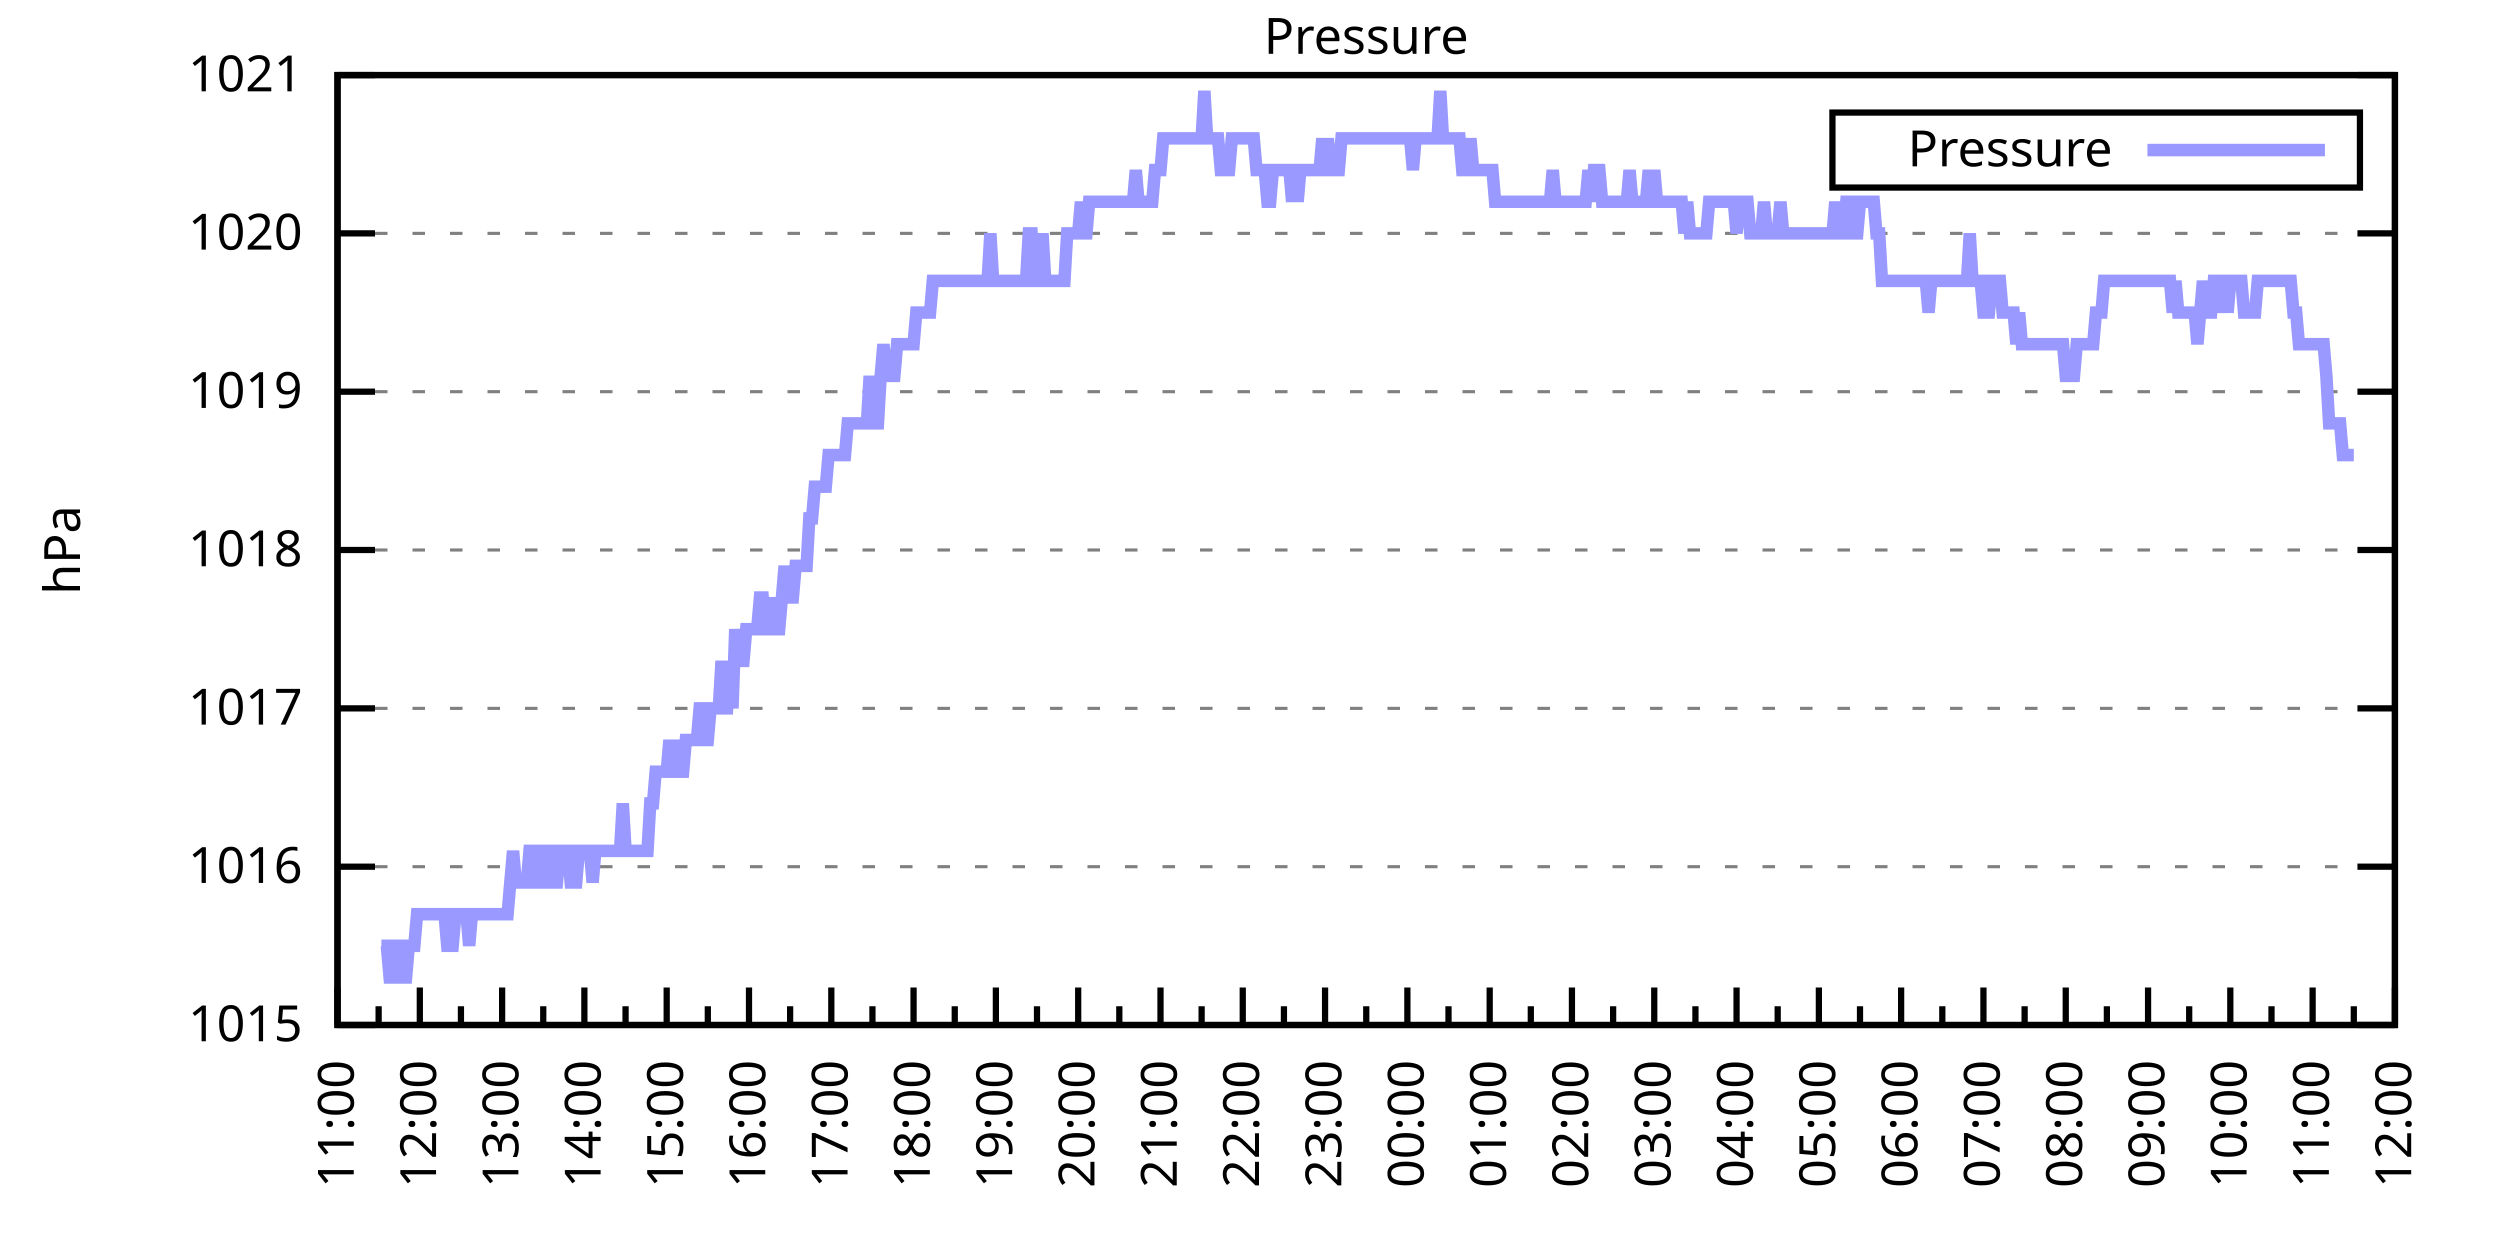
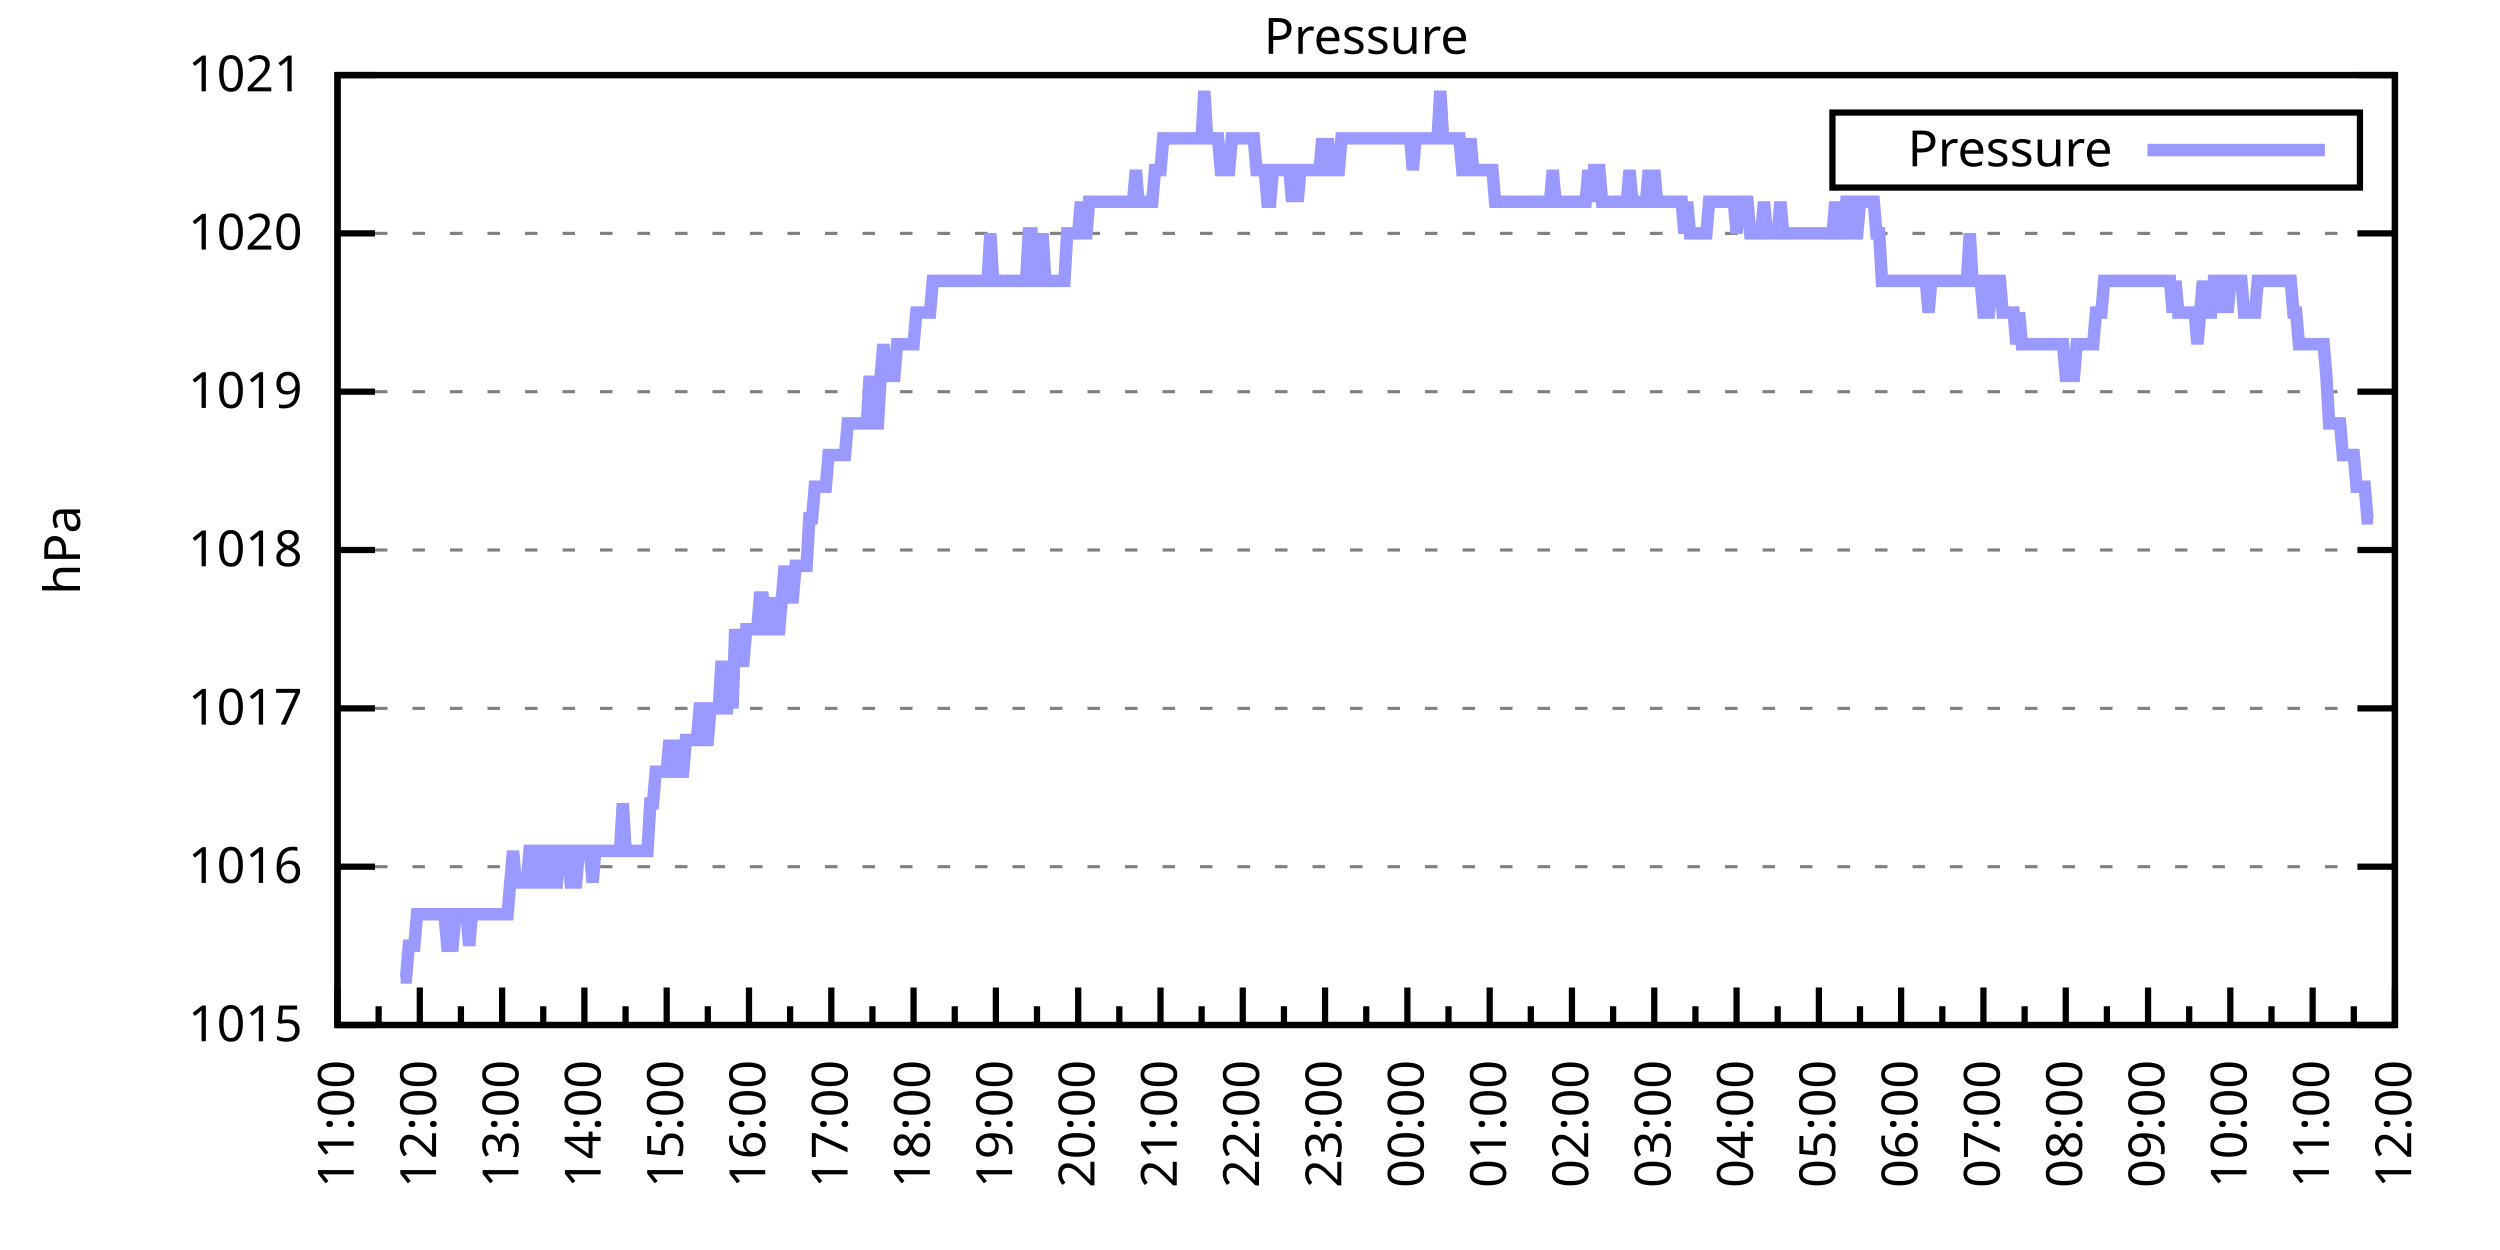
<svg xmlns="http://www.w3.org/2000/svg" xmlns:xlink="http://www.w3.org/1999/xlink" width="400" height="200" viewBox="0 0 400 200">
  <g id="gnuplot_canvas">
    <rect x="0" y="0" width="400" height="200" fill="none" />
    <defs>
      <circle id="gpDot" r="0.5" stroke-width="0.5" stroke="currentColor" />
      <path id="gpPt0" stroke-width="0.333" stroke="currentColor" d="M-1,0 h2 M0,-1 v2" />
      <path id="gpPt1" stroke-width="0.333" stroke="currentColor" d="M-1,-1 L1,1 M1,-1 L-1,1" />
      <path id="gpPt2" stroke-width="0.333" stroke="currentColor" d="M-1,0 L1,0 M0,-1 L0,1 M-1,-1 L1,1 M-1,1 L1,-1" />
      <rect id="gpPt3" stroke-width="0.333" stroke="currentColor" x="-1" y="-1" width="2" height="2" />
      <rect id="gpPt4" stroke-width="0.333" stroke="currentColor" fill="currentColor" x="-1" y="-1" width="2" height="2" />
      <circle id="gpPt5" stroke-width="0.333" stroke="currentColor" cx="0" cy="0" r="1" />
      <use xlink:href="#gpPt5" id="gpPt6" fill="currentColor" stroke="none" />
      <path id="gpPt7" stroke-width="0.333" stroke="currentColor" d="M0,-1.33 L-1.33,0.67 L1.33,0.67 z" />
      <use xlink:href="#gpPt7" id="gpPt8" fill="currentColor" stroke="none" />
      <use xlink:href="#gpPt7" id="gpPt9" stroke="currentColor" transform="rotate(180)" />
      <use xlink:href="#gpPt9" id="gpPt10" fill="currentColor" stroke="none" />
      <use xlink:href="#gpPt3" id="gpPt11" stroke="currentColor" transform="rotate(45)" />
      <use xlink:href="#gpPt11" id="gpPt12" fill="currentColor" stroke="none" />
      <path id="gpPt13" stroke-width="0.333" stroke="currentColor" d="M0,1.330 L1.265,0.411 L0.782,-1.067 L-0.782,-1.076 L-1.265,0.411 z" />
      <use xlink:href="#gpPt13" id="gpPt14" fill="currentColor" stroke="none" />
      <filter id="textbox" filterUnits="objectBoundingBox" x="0" y="0" height="1" width="1">
        <feFlood flood-color="white" flood-opacity="1" result="bgnd" />
        <feComposite in="SourceGraphic" in2="bgnd" operator="atop" />
      </filter>
      <filter id="greybox" filterUnits="objectBoundingBox" x="0" y="0" height="1" width="1">
        <feFlood flood-color="lightgrey" flood-opacity="1" result="grey" />
        <feComposite in="SourceGraphic" in2="grey" operator="atop" />
      </filter>
    </defs>
    <g fill="none" color="white" stroke="currentColor" stroke-width="1.00" stroke-linecap="butt" stroke-linejoin="miter">
</g>
    <g fill="none" color="black" stroke="currentColor" stroke-width="1.00" stroke-linecap="butt" stroke-linejoin="miter">
      <g stroke="none" shape-rendering="crispEdges">
        <polygon fill="rgb(255, 255, 255)" points="54.00,164.00 383.18,164.00 383.18,12.02 54.00,12.02 " />
      </g>
    </g>
    <g fill="none" color="black" stroke="currentColor" stroke-width="1.00" stroke-linecap="butt" stroke-linejoin="miter">
</g>
    <g fill="none" color="black" stroke="black" stroke-width="0.50" stroke-linecap="butt" stroke-linejoin="miter">
</g>
    <g fill="none" color="gray" stroke="currentColor" stroke-width="0.50" stroke-linecap="butt" stroke-linejoin="miter">
      <path stroke="gray" stroke-dasharray="2,4" class="gridline" d="M54.00,164.00 L383.19,164.00  " />
    </g>
    <g fill="none" color="gray" stroke="gray" stroke-width="1.00" stroke-linecap="butt" stroke-linejoin="miter">
</g>
    <g fill="none" color="black" stroke="currentColor" stroke-width="1.00" stroke-linecap="butt" stroke-linejoin="miter">
      <path stroke="black" d="M54.00,164.00 L60.00,164.00 M383.19,164.00 L377.19,164.00  " />
      <g transform="translate(48.40,166.60)" stroke="none" fill="black" font-family="Sans" font-size="8.00" text-anchor="end">
        <text>
          <tspan font-family="Sans"> 1015</tspan>
        </text>
      </g>
    </g>
    <g fill="none" color="black" stroke="currentColor" stroke-width="1.00" stroke-linecap="butt" stroke-linejoin="miter">
</g>
    <g fill="none" color="black" stroke="black" stroke-width="0.50" stroke-linecap="butt" stroke-linejoin="miter">
</g>
    <g fill="none" color="gray" stroke="currentColor" stroke-width="0.50" stroke-linecap="butt" stroke-linejoin="miter">
      <path stroke="gray" stroke-dasharray="2,4" class="gridline" d="M54.00,138.67 L383.19,138.67  " />
    </g>
    <g fill="none" color="gray" stroke="gray" stroke-width="1.00" stroke-linecap="butt" stroke-linejoin="miter">
</g>
    <g fill="none" color="black" stroke="currentColor" stroke-width="1.00" stroke-linecap="butt" stroke-linejoin="miter">
      <path stroke="black" d="M54.00,138.67 L60.00,138.67 M383.19,138.67 L377.19,138.67  " />
      <g transform="translate(48.40,141.27)" stroke="none" fill="black" font-family="Sans" font-size="8.00" text-anchor="end">
        <text>
          <tspan font-family="Sans"> 1016</tspan>
        </text>
      </g>
    </g>
    <g fill="none" color="black" stroke="currentColor" stroke-width="1.00" stroke-linecap="butt" stroke-linejoin="miter">
</g>
    <g fill="none" color="black" stroke="black" stroke-width="0.50" stroke-linecap="butt" stroke-linejoin="miter">
</g>
    <g fill="none" color="gray" stroke="currentColor" stroke-width="0.50" stroke-linecap="butt" stroke-linejoin="miter">
      <path stroke="gray" stroke-dasharray="2,4" class="gridline" d="M54.00,113.34 L383.19,113.34  " />
    </g>
    <g fill="none" color="gray" stroke="gray" stroke-width="1.00" stroke-linecap="butt" stroke-linejoin="miter">
</g>
    <g fill="none" color="black" stroke="currentColor" stroke-width="1.00" stroke-linecap="butt" stroke-linejoin="miter">
      <path stroke="black" d="M54.00,113.34 L60.00,113.34 M383.19,113.34 L377.19,113.34  " />
      <g transform="translate(48.40,115.94)" stroke="none" fill="black" font-family="Sans" font-size="8.00" text-anchor="end">
        <text>
          <tspan font-family="Sans"> 1017</tspan>
        </text>
      </g>
    </g>
    <g fill="none" color="black" stroke="currentColor" stroke-width="1.00" stroke-linecap="butt" stroke-linejoin="miter">
</g>
    <g fill="none" color="black" stroke="black" stroke-width="0.50" stroke-linecap="butt" stroke-linejoin="miter">
</g>
    <g fill="none" color="gray" stroke="currentColor" stroke-width="0.50" stroke-linecap="butt" stroke-linejoin="miter">
      <path stroke="gray" stroke-dasharray="2,4" class="gridline" d="M54.00,88.00 L383.19,88.00  " />
    </g>
    <g fill="none" color="gray" stroke="gray" stroke-width="1.00" stroke-linecap="butt" stroke-linejoin="miter">
</g>
    <g fill="none" color="black" stroke="currentColor" stroke-width="1.00" stroke-linecap="butt" stroke-linejoin="miter">
      <path stroke="black" d="M54.00,88.00 L60.00,88.00 M383.19,88.00 L377.19,88.00  " />
      <g transform="translate(48.40,90.60)" stroke="none" fill="black" font-family="Sans" font-size="8.00" text-anchor="end">
        <text>
          <tspan font-family="Sans"> 1018</tspan>
        </text>
      </g>
    </g>
    <g fill="none" color="black" stroke="currentColor" stroke-width="1.00" stroke-linecap="butt" stroke-linejoin="miter">
</g>
    <g fill="none" color="black" stroke="black" stroke-width="0.50" stroke-linecap="butt" stroke-linejoin="miter">
</g>
    <g fill="none" color="gray" stroke="currentColor" stroke-width="0.50" stroke-linecap="butt" stroke-linejoin="miter">
      <path stroke="gray" stroke-dasharray="2,4" class="gridline" d="M54.00,62.67 L383.19,62.67  " />
    </g>
    <g fill="none" color="gray" stroke="gray" stroke-width="1.00" stroke-linecap="butt" stroke-linejoin="miter">
</g>
    <g fill="none" color="black" stroke="currentColor" stroke-width="1.00" stroke-linecap="butt" stroke-linejoin="miter">
      <path stroke="black" d="M54.00,62.67 L60.00,62.67 M383.19,62.67 L377.19,62.67  " />
      <g transform="translate(48.40,65.27)" stroke="none" fill="black" font-family="Sans" font-size="8.00" text-anchor="end">
        <text>
          <tspan font-family="Sans"> 1019</tspan>
        </text>
      </g>
    </g>
    <g fill="none" color="black" stroke="currentColor" stroke-width="1.00" stroke-linecap="butt" stroke-linejoin="miter">
</g>
    <g fill="none" color="black" stroke="black" stroke-width="0.50" stroke-linecap="butt" stroke-linejoin="miter">
</g>
    <g fill="none" color="gray" stroke="currentColor" stroke-width="0.50" stroke-linecap="butt" stroke-linejoin="miter">
      <path stroke="gray" stroke-dasharray="2,4" class="gridline" d="M54.00,37.34 L383.19,37.34  " />
    </g>
    <g fill="none" color="gray" stroke="gray" stroke-width="1.00" stroke-linecap="butt" stroke-linejoin="miter">
</g>
    <g fill="none" color="black" stroke="currentColor" stroke-width="1.00" stroke-linecap="butt" stroke-linejoin="miter">
      <path stroke="black" d="M54.00,37.34 L60.00,37.34 M383.19,37.34 L377.19,37.34  " />
      <g transform="translate(48.40,39.94)" stroke="none" fill="black" font-family="Sans" font-size="8.00" text-anchor="end">
        <text>
          <tspan font-family="Sans"> 1020</tspan>
        </text>
      </g>
    </g>
    <g fill="none" color="black" stroke="currentColor" stroke-width="1.00" stroke-linecap="butt" stroke-linejoin="miter">
</g>
    <g fill="none" color="black" stroke="black" stroke-width="0.50" stroke-linecap="butt" stroke-linejoin="miter">
</g>
    <g fill="none" color="gray" stroke="currentColor" stroke-width="0.50" stroke-linecap="butt" stroke-linejoin="miter">
      <path stroke="gray" stroke-dasharray="2,4" class="gridline" d="M54.00,12.01 L383.19,12.01  " />
    </g>
    <g fill="none" color="gray" stroke="gray" stroke-width="1.00" stroke-linecap="butt" stroke-linejoin="miter">
</g>
    <g fill="none" color="black" stroke="currentColor" stroke-width="1.00" stroke-linecap="butt" stroke-linejoin="miter">
      <path stroke="black" d="M54.00,12.01 L60.00,12.01 M383.19,12.01 L377.19,12.01  " />
      <g transform="translate(48.40,14.61)" stroke="none" fill="black" font-family="Sans" font-size="8.00" text-anchor="end">
        <text>
          <tspan font-family="Sans"> 1021</tspan>
        </text>
      </g>
    </g>
    <g fill="none" color="black" stroke="currentColor" stroke-width="1.00" stroke-linecap="butt" stroke-linejoin="miter">
      <path stroke="black" d="M54.00,164.00 L54.00,158.00  " />
      <g transform="translate(56.60,169.60) rotate(270)" stroke="none" fill="black" font-family="Sans" font-size="8.00" text-anchor="end">
        <text>
          <tspan font-family="Sans">11:00</tspan>
        </text>
      </g>
    </g>
    <g fill="none" color="black" stroke="currentColor" stroke-width="1.00" stroke-linecap="butt" stroke-linejoin="miter">
      <path stroke="black" d="M60.58,164.00 L60.58,161.00 M67.17,164.00 L67.17,158.00  " />
      <g transform="translate(69.77,169.60) rotate(270)" stroke="none" fill="black" font-family="Sans" font-size="8.00" text-anchor="end">
        <text>
          <tspan font-family="Sans">12:00</tspan>
        </text>
      </g>
    </g>
    <g fill="none" color="black" stroke="currentColor" stroke-width="1.00" stroke-linecap="butt" stroke-linejoin="miter">
      <path stroke="black" d="M73.75,164.00 L73.75,161.00 M80.34,164.00 L80.34,158.00  " />
      <g transform="translate(82.94,169.60) rotate(270)" stroke="none" fill="black" font-family="Sans" font-size="8.00" text-anchor="end">
        <text>
          <tspan font-family="Sans">13:00</tspan>
        </text>
      </g>
    </g>
    <g fill="none" color="black" stroke="currentColor" stroke-width="1.00" stroke-linecap="butt" stroke-linejoin="miter">
      <path stroke="black" d="M86.92,164.00 L86.92,161.00 M93.50,164.00 L93.50,158.00  " />
      <g transform="translate(96.10,169.60) rotate(270)" stroke="none" fill="black" font-family="Sans" font-size="8.00" text-anchor="end">
        <text>
          <tspan font-family="Sans">14:00</tspan>
        </text>
      </g>
    </g>
    <g fill="none" color="black" stroke="currentColor" stroke-width="1.00" stroke-linecap="butt" stroke-linejoin="miter">
      <path stroke="black" d="M100.09,164.00 L100.09,161.00 M106.67,164.00 L106.67,158.00  " />
      <g transform="translate(109.27,169.60) rotate(270)" stroke="none" fill="black" font-family="Sans" font-size="8.00" text-anchor="end">
        <text>
          <tspan font-family="Sans">15:00</tspan>
        </text>
      </g>
    </g>
    <g fill="none" color="black" stroke="currentColor" stroke-width="1.00" stroke-linecap="butt" stroke-linejoin="miter">
      <path stroke="black" d="M113.25,164.00 L113.25,161.00 M119.84,164.00 L119.84,158.00  " />
      <g transform="translate(122.44,169.60) rotate(270)" stroke="none" fill="black" font-family="Sans" font-size="8.00" text-anchor="end">
        <text>
          <tspan font-family="Sans">16:00</tspan>
        </text>
      </g>
    </g>
    <g fill="none" color="black" stroke="currentColor" stroke-width="1.00" stroke-linecap="butt" stroke-linejoin="miter">
      <path stroke="black" d="M126.42,164.00 L126.42,161.00 M133.01,164.00 L133.01,158.00  " />
      <g transform="translate(135.61,169.60) rotate(270)" stroke="none" fill="black" font-family="Sans" font-size="8.00" text-anchor="end">
        <text>
          <tspan font-family="Sans">17:00</tspan>
        </text>
      </g>
    </g>
    <g fill="none" color="black" stroke="currentColor" stroke-width="1.00" stroke-linecap="butt" stroke-linejoin="miter">
      <path stroke="black" d="M139.59,164.00 L139.59,161.00 M146.17,164.00 L146.17,158.00  " />
      <g transform="translate(148.77,169.60) rotate(270)" stroke="none" fill="black" font-family="Sans" font-size="8.00" text-anchor="end">
        <text>
          <tspan font-family="Sans">18:00</tspan>
        </text>
      </g>
    </g>
    <g fill="none" color="black" stroke="currentColor" stroke-width="1.00" stroke-linecap="butt" stroke-linejoin="miter">
      <path stroke="black" d="M152.76,164.00 L152.76,161.00 M159.34,164.00 L159.34,158.00  " />
      <g transform="translate(161.94,169.60) rotate(270)" stroke="none" fill="black" font-family="Sans" font-size="8.00" text-anchor="end">
        <text>
          <tspan font-family="Sans">19:00</tspan>
        </text>
      </g>
    </g>
    <g fill="none" color="black" stroke="currentColor" stroke-width="1.00" stroke-linecap="butt" stroke-linejoin="miter">
      <path stroke="black" d="M165.92,164.00 L165.92,161.00 M172.51,164.00 L172.51,158.00  " />
      <g transform="translate(175.11,169.60) rotate(270)" stroke="none" fill="black" font-family="Sans" font-size="8.00" text-anchor="end">
        <text>
          <tspan font-family="Sans">20:00</tspan>
        </text>
      </g>
    </g>
    <g fill="none" color="black" stroke="currentColor" stroke-width="1.00" stroke-linecap="butt" stroke-linejoin="miter">
      <path stroke="black" d="M179.09,164.00 L179.09,161.00 M185.68,164.00 L185.68,158.00  " />
      <g transform="translate(188.28,169.60) rotate(270)" stroke="none" fill="black" font-family="Sans" font-size="8.00" text-anchor="end">
        <text>
          <tspan font-family="Sans">21:00</tspan>
        </text>
      </g>
    </g>
    <g fill="none" color="black" stroke="currentColor" stroke-width="1.00" stroke-linecap="butt" stroke-linejoin="miter">
      <path stroke="black" d="M192.26,164.00 L192.26,161.00 M198.84,164.00 L198.84,158.00  " />
      <g transform="translate(201.44,169.60) rotate(270)" stroke="none" fill="black" font-family="Sans" font-size="8.00" text-anchor="end">
        <text>
          <tspan font-family="Sans">22:00</tspan>
        </text>
      </g>
    </g>
    <g fill="none" color="black" stroke="currentColor" stroke-width="1.00" stroke-linecap="butt" stroke-linejoin="miter">
      <path stroke="black" d="M205.43,164.00 L205.43,161.00 M212.01,164.00 L212.01,158.00  " />
      <g transform="translate(214.61,169.60) rotate(270)" stroke="none" fill="black" font-family="Sans" font-size="8.00" text-anchor="end">
        <text>
          <tspan font-family="Sans">23:00</tspan>
        </text>
      </g>
    </g>
    <g fill="none" color="black" stroke="currentColor" stroke-width="1.00" stroke-linecap="butt" stroke-linejoin="miter">
      <path stroke="black" d="M218.60,164.00 L218.60,161.00 M225.18,164.00 L225.18,158.00  " />
      <g transform="translate(227.78,169.60) rotate(270)" stroke="none" fill="black" font-family="Sans" font-size="8.00" text-anchor="end">
        <text>
          <tspan font-family="Sans">00:00</tspan>
        </text>
      </g>
    </g>
    <g fill="none" color="black" stroke="currentColor" stroke-width="1.00" stroke-linecap="butt" stroke-linejoin="miter">
      <path stroke="black" d="M231.76,164.00 L231.76,161.00 M238.35,164.00 L238.35,158.00  " />
      <g transform="translate(240.95,169.60) rotate(270)" stroke="none" fill="black" font-family="Sans" font-size="8.00" text-anchor="end">
        <text>
          <tspan font-family="Sans">01:00</tspan>
        </text>
      </g>
    </g>
    <g fill="none" color="black" stroke="currentColor" stroke-width="1.00" stroke-linecap="butt" stroke-linejoin="miter">
      <path stroke="black" d="M244.93,164.00 L244.93,161.00 M251.51,164.00 L251.51,158.00  " />
      <g transform="translate(254.11,169.60) rotate(270)" stroke="none" fill="black" font-family="Sans" font-size="8.00" text-anchor="end">
        <text>
          <tspan font-family="Sans">02:00</tspan>
        </text>
      </g>
    </g>
    <g fill="none" color="black" stroke="currentColor" stroke-width="1.00" stroke-linecap="butt" stroke-linejoin="miter">
      <path stroke="black" d="M258.10,164.00 L258.10,161.00 M264.68,164.00 L264.68,158.00  " />
      <g transform="translate(267.28,169.60) rotate(270)" stroke="none" fill="black" font-family="Sans" font-size="8.00" text-anchor="end">
        <text>
          <tspan font-family="Sans">03:00</tspan>
        </text>
      </g>
    </g>
    <g fill="none" color="black" stroke="currentColor" stroke-width="1.00" stroke-linecap="butt" stroke-linejoin="miter">
      <path stroke="black" d="M271.27,164.00 L271.27,161.00 M277.85,164.00 L277.85,158.00  " />
      <g transform="translate(280.45,169.60) rotate(270)" stroke="none" fill="black" font-family="Sans" font-size="8.00" text-anchor="end">
        <text>
          <tspan font-family="Sans">04:00</tspan>
        </text>
      </g>
    </g>
    <g fill="none" color="black" stroke="currentColor" stroke-width="1.00" stroke-linecap="butt" stroke-linejoin="miter">
      <path stroke="black" d="M284.43,164.00 L284.43,161.00 M291.02,164.00 L291.02,158.00  " />
      <g transform="translate(293.62,169.60) rotate(270)" stroke="none" fill="black" font-family="Sans" font-size="8.00" text-anchor="end">
        <text>
          <tspan font-family="Sans">05:00</tspan>
        </text>
      </g>
    </g>
    <g fill="none" color="black" stroke="currentColor" stroke-width="1.00" stroke-linecap="butt" stroke-linejoin="miter">
      <path stroke="black" d="M297.60,164.00 L297.60,161.00 M304.18,164.00 L304.18,158.00  " />
      <g transform="translate(306.78,169.60) rotate(270)" stroke="none" fill="black" font-family="Sans" font-size="8.00" text-anchor="end">
        <text>
          <tspan font-family="Sans">06:00</tspan>
        </text>
      </g>
    </g>
    <g fill="none" color="black" stroke="currentColor" stroke-width="1.00" stroke-linecap="butt" stroke-linejoin="miter">
      <path stroke="black" d="M310.77,164.00 L310.77,161.00 M317.35,164.00 L317.35,158.00  " />
      <g transform="translate(319.95,169.60) rotate(270)" stroke="none" fill="black" font-family="Sans" font-size="8.00" text-anchor="end">
        <text>
          <tspan font-family="Sans">07:00</tspan>
        </text>
      </g>
    </g>
    <g fill="none" color="black" stroke="currentColor" stroke-width="1.00" stroke-linecap="butt" stroke-linejoin="miter">
      <path stroke="black" d="M323.94,164.00 L323.94,161.00 M330.52,164.00 L330.52,158.00  " />
      <g transform="translate(333.12,169.60) rotate(270)" stroke="none" fill="black" font-family="Sans" font-size="8.00" text-anchor="end">
        <text>
          <tspan font-family="Sans">08:00</tspan>
        </text>
      </g>
    </g>
    <g fill="none" color="black" stroke="currentColor" stroke-width="1.00" stroke-linecap="butt" stroke-linejoin="miter">
      <path stroke="black" d="M337.10,164.00 L337.10,161.00 M343.69,164.00 L343.69,158.00  " />
      <g transform="translate(346.29,169.60) rotate(270)" stroke="none" fill="black" font-family="Sans" font-size="8.00" text-anchor="end">
        <text>
          <tspan font-family="Sans">09:00</tspan>
        </text>
      </g>
    </g>
    <g fill="none" color="black" stroke="currentColor" stroke-width="1.00" stroke-linecap="butt" stroke-linejoin="miter">
      <path stroke="black" d="M350.27,164.00 L350.27,161.00 M356.85,164.00 L356.85,158.00  " />
      <g transform="translate(359.45,169.60) rotate(270)" stroke="none" fill="black" font-family="Sans" font-size="8.00" text-anchor="end">
        <text>
          <tspan font-family="Sans">10:00</tspan>
        </text>
      </g>
    </g>
    <g fill="none" color="black" stroke="currentColor" stroke-width="1.00" stroke-linecap="butt" stroke-linejoin="miter">
      <path stroke="black" d="M363.44,164.00 L363.44,161.00 M370.02,164.00 L370.02,158.00  " />
      <g transform="translate(372.62,169.60) rotate(270)" stroke="none" fill="black" font-family="Sans" font-size="8.00" text-anchor="end">
        <text>
          <tspan font-family="Sans">11:00</tspan>
        </text>
      </g>
    </g>
    <g fill="none" color="black" stroke="currentColor" stroke-width="1.00" stroke-linecap="butt" stroke-linejoin="miter">
      <path stroke="black" d="M376.61,164.00 L376.61,161.00 M383.19,164.00 L383.19,158.00  " />
      <g transform="translate(385.79,169.60) rotate(270)" stroke="none" fill="black" font-family="Sans" font-size="8.00" text-anchor="end">
        <text>
          <tspan font-family="Sans">12:00</tspan>
        </text>
      </g>
    </g>
    <g fill="none" color="black" stroke="currentColor" stroke-width="1.00" stroke-linecap="butt" stroke-linejoin="miter">
</g>
    <g fill="none" color="black" stroke="currentColor" stroke-width="1.00" stroke-linecap="butt" stroke-linejoin="miter">
      <path stroke="black" d="M54.00,12.01 L54.00,164.00 L383.19,164.00 L383.19,12.01 L54.00,12.01 Z  " />
    </g>
    <g fill="none" color="black" stroke="currentColor" stroke-width="1.00" stroke-linecap="butt" stroke-linejoin="miter">
      <g transform="translate(12.80,88.01) rotate(270)" stroke="none" fill="black" font-family="Sans" font-size="8.00" text-anchor="middle">
        <text>
          <tspan font-family="Sans">hPa</tspan>
        </text>
      </g>
    </g>
    <g fill="none" color="black" stroke="currentColor" stroke-width="1.00" stroke-linecap="butt" stroke-linejoin="miter">
</g>
    <g fill="none" color="black" stroke="currentColor" stroke-width="1.00" stroke-linecap="butt" stroke-linejoin="miter">
      <path stroke="black" d="M293.19,30.01 L293.19,18.01 L377.59,18.01 L377.59,30.01 L293.19,30.01 Z  " />
    </g>
    <g id="Pressure_plot_1">
      <g fill="none" color="white" stroke="black" stroke-width="2.00" stroke-linecap="butt" stroke-linejoin="miter">
</g>
      <g fill="none" color="black" stroke="currentColor" stroke-width="2.00" stroke-linecap="butt" stroke-linejoin="miter">
        <g transform="translate(337.99,26.61)" stroke="none" fill="black" font-family="Sans" font-size="8.00" text-anchor="end">
          <text>
            <tspan font-family="Sans">Pressure</tspan>
          </text>
        </g>
      </g>
      <g fill="none" color="black" stroke="currentColor" stroke-width="2.00" stroke-linecap="butt" stroke-linejoin="miter">
-         <path stroke="rgb(153, 153, 255)" d="M343.59,24.01 L371.99,24.01 M61.02,151.33 L61.46,151.33 L61.90,151.33 L62.34,156.40 L62.78,156.40 L63.22,151.33   L63.66,151.33 L64.10,156.40 L64.53,156.40 L64.97,156.40 L65.41,151.33 L65.85,151.33 L66.29,151.33 L66.73,146.27   L67.17,146.27 L67.61,146.27 L68.05,146.27 L68.48,146.27 L68.92,146.27 L69.36,146.27 L69.80,146.27 L70.24,146.27   L70.68,146.27 L71.12,146.27 L71.56,151.33 L72.00,151.33 L72.43,151.33 L72.87,146.27 L73.31,146.27 L73.75,146.27   L74.19,146.27 L74.63,146.27 L75.07,151.33 L75.51,146.27 L75.95,146.27 L76.38,146.27 L76.82,146.27 L77.26,146.27   L77.70,146.27 L78.14,146.27 L78.58,146.27 L79.02,146.27 L79.46,146.27 L79.90,146.27 L80.34,146.27 L80.77,146.27   L81.21,146.27 L81.65,141.20 L82.09,136.14 L82.53,141.20 L82.97,141.20 L83.41,141.20 L83.85,141.20 L84.29,141.20   L84.72,136.14 L85.16,136.14 L85.60,136.14 L86.04,141.20 L86.48,141.20 L86.92,141.20 L87.36,136.14 L87.80,136.14   L88.24,136.14 L88.67,141.20 L89.11,141.20 L89.55,136.14 L89.99,136.14 L90.43,136.14 L90.87,136.14 L91.31,141.20   L91.75,141.20 L92.19,141.20 L92.62,136.14 L93.06,136.14 L93.50,136.14 L93.94,136.14 L94.38,136.14 L94.82,141.20   L95.26,136.14 L95.70,136.14 L96.14,136.14 L96.58,136.14 L97.01,136.14 L97.45,136.14 L97.89,136.14 L98.33,136.14   L98.77,136.14 L99.21,136.14 L99.65,128.54 L100.09,136.14 L100.53,136.14 L100.96,136.14 L101.40,136.14 L101.84,136.14   L102.28,136.14 L102.72,136.14 L103.16,136.14 L103.60,136.14 L104.04,128.54 L104.48,128.54 L104.91,123.47 L105.35,123.47   L105.79,123.47 L106.23,123.47 L106.67,123.47 L107.11,118.40 L107.55,123.47 L107.99,118.40 L108.43,123.47 L108.87,123.47   L109.30,123.47 L109.74,118.40 L110.18,118.40 L110.62,118.40 L111.06,118.40 L111.50,118.40 L111.94,113.34 L112.38,113.34   L112.82,118.40 L113.25,118.40 L113.69,113.34 L114.13,113.34 L114.57,113.34 L115.01,113.34 L115.45,105.74 L115.89,113.34   L116.33,113.34 L116.77,105.74 L117.20,113.34 L117.64,100.67 L118.08,105.74 L118.52,105.74 L118.96,105.74 L119.40,100.67   L119.84,100.67 L120.28,100.67 L120.72,100.67 L121.15,100.67 L121.59,95.60 L122.03,95.60 L122.47,100.67 L122.91,100.67   L123.35,100.67 L123.79,95.60 L124.23,100.67 L124.67,100.67 L125.11,95.60 L125.54,90.54 L125.98,95.60 L126.42,95.60   L126.86,95.60 L127.30,90.54 L127.74,90.54 L128.18,90.54 L128.62,90.54 L129.06,90.54 L129.49,82.94 L129.93,82.94   L130.37,77.87 L130.81,77.87 L131.25,77.87 L131.69,77.87 L132.13,77.87 L132.57,72.81 L133.01,72.81 L133.44,72.81   L133.88,72.81 L134.32,72.81 L134.76,72.81 L135.20,72.81 L135.64,67.74 L136.08,67.74 L136.52,67.74 L136.96,67.74   L137.39,67.74 L137.83,67.74 L138.27,67.74 L138.71,67.74 L139.15,60.14 L139.59,67.74 L140.03,67.74 L140.47,67.74   L140.91,60.14 L141.35,55.07 L141.78,60.14 L142.22,60.14 L142.66,60.14 L143.10,60.14 L143.54,55.07 L143.98,55.07   L144.42,55.07 L144.86,55.07 L145.30,55.07 L145.73,55.07 L146.17,55.07 L146.61,50.01 L147.05,50.01 L147.49,50.01   L147.93,50.01 L148.37,50.01 L148.81,50.01 L149.25,44.94 L149.68,44.94 L150.12,44.94 L150.56,44.94 L151.00,44.94   L151.44,44.94 L151.88,44.94 L152.32,44.94 L152.76,44.94 L153.20,44.94 L153.63,44.94 L154.07,44.94 L154.51,44.94   L154.95,44.94 L155.39,44.94 L155.83,44.94 L156.27,44.94 L156.71,44.94 L157.15,44.94 L157.59,44.94 L158.02,44.94   L158.46,37.34 L158.90,44.94 L159.34,44.94 L159.78,44.94 L160.22,44.94 L160.66,44.94 L161.10,44.94 L161.54,44.94   L161.97,44.94 L162.41,44.94 L162.85,44.94 L163.29,44.94 L163.73,44.94 L164.17,44.94 L164.61,37.34 L165.05,37.34   L165.49,44.94 L165.92,44.94 L166.36,44.94 L166.80,37.34 L167.24,44.94 L167.68,44.94 L168.12,44.94 L168.56,44.94   L169.00,44.94 L169.44,44.94 L169.87,44.94 L170.31,44.94 L170.75,37.34 L171.19,37.34 L171.63,37.34 L172.07,37.34   L172.51,37.34 L172.95,32.28 L173.39,37.34 L173.83,37.34 L174.26,32.28 L174.70,32.28 L175.14,32.28 L175.58,32.28   L176.02,32.28 L176.46,32.28 L176.90,32.28 L177.34,32.28 L177.78,32.28 L178.21,32.28 L178.65,32.28 L179.09,32.28   L179.53,32.28 L179.97,32.28 L180.41,32.28 L180.85,32.28 L181.29,32.28 L181.73,27.21 L182.16,32.28 L182.60,32.28   L183.04,32.28 L183.48,32.28 L183.92,32.28 L184.36,32.28 L184.80,27.21 L185.24,27.21 L185.68,27.21 L186.11,22.14   L186.55,22.14 L186.99,22.14 L187.43,22.14 L187.87,22.14 L188.31,22.14 L188.75,22.14 L189.19,22.14 L189.63,22.14   L190.07,22.14 L190.50,22.14 L190.94,22.14 L191.38,22.14 L191.82,22.14 L192.26,22.14 L192.70,14.54 L193.14,22.14   L193.58,22.14 L194.02,22.14 L194.45,22.14 L194.89,22.14 L195.33,27.21 L195.77,27.21 L196.21,27.21 L196.65,27.21   L197.09,22.14 L197.53,22.14 L197.97,22.14 L198.40,22.14 L198.84,22.14 L199.28,22.14 L199.72,22.14 L200.16,22.14   L200.60,22.14 L201.04,27.21 L201.48,27.21 L201.92,27.21 L202.35,27.21 L202.79,32.28 L203.23,32.28 L203.67,27.21   L204.11,27.21 L204.55,27.21 L204.99,27.21 L205.43,27.21 L205.87,27.21 L206.31,27.21 L206.74,32.28 L207.18,27.21   L207.62,32.28 L208.06,27.21 L208.50,27.21 L208.94,27.21 L209.38,27.21 L209.82,27.21 L210.26,27.21 L210.69,27.21   L211.13,27.21 L211.57,22.14 L212.01,27.21 L212.45,22.14 L212.89,27.21 L213.33,27.21 L213.77,27.21 L214.21,27.21   L214.64,22.14 L215.08,22.14 L215.52,22.14 L215.96,22.14 L216.40,22.14 L216.84,22.14 L217.28,22.14 L217.72,22.14   L218.16,22.14 L218.60,22.14 L219.03,22.14 L219.47,22.14 L219.91,22.14 L220.35,22.14 L220.79,22.14 L221.23,22.14   L221.67,22.14 L222.11,22.14 L222.55,22.14 L222.98,22.14 L223.42,22.14 L223.86,22.14 L224.30,22.14 L224.74,22.14   L225.18,22.14 L225.62,22.14 L226.06,27.21 L226.50,22.14 L226.93,22.14 L227.37,22.14 L227.81,22.14 L228.25,22.14   L228.69,22.14 L229.13,22.14 L229.57,22.14 L230.01,22.14 L230.45,14.54 L230.88,22.14 L231.32,22.14 L231.76,22.14   L232.20,22.14 L232.64,22.14 L233.08,22.14 L233.52,22.14 L233.96,27.21 L234.40,27.21 L234.84,27.21 L235.27,22.14   L235.71,27.21 L236.15,27.21 L236.59,27.21 L237.03,27.21 L237.47,27.21 L237.91,27.21 L238.35,27.21 L238.79,27.21   L239.22,32.28 L239.66,32.28 L240.10,32.28 L240.54,32.28 L240.98,32.28 L241.42,32.28 L241.86,32.28 L242.30,32.28   L242.74,32.28 L243.17,32.28 L243.61,32.28 L244.05,32.28 L244.49,32.28 L244.93,32.28 L245.37,32.28 L245.81,32.28   L246.25,32.28 L246.69,32.28 L247.12,32.28 L247.56,32.28 L248.00,32.28 L248.44,27.21 L248.88,32.28 L249.32,32.28   L249.76,32.28 L250.20,32.28 L250.64,32.28 L251.08,32.28 L251.51,32.28 L251.95,32.28 L252.39,32.28 L252.83,32.28   L253.27,32.28 L253.71,32.28 L254.15,27.21 L254.59,32.28 L255.03,27.21 L255.46,27.21 L255.90,27.21 L256.34,32.28   L256.78,32.28 L257.22,32.28 L257.66,32.28 L258.10,32.28 L258.54,32.28 L258.98,32.28 L259.41,32.28 L259.85,32.28   L260.29,32.28 L260.73,27.21 L261.17,32.28 L261.61,32.28 L262.05,32.28 L262.49,32.28 L262.93,32.28 L263.36,32.28   L263.80,27.21 L264.24,32.28 L264.68,27.21 L265.12,32.28 L265.56,32.28 L266.00,32.28 L266.44,32.28 L266.88,32.28   L267.32,32.28 L267.75,32.28 L268.19,32.28 L268.63,32.28 L269.07,32.28 L269.51,37.34 L269.95,32.28 L270.39,37.34   L270.83,37.34 L271.27,37.34 L271.70,37.34 L272.14,37.34 L272.58,37.34 L273.02,37.34 L273.46,32.28 L273.90,32.28   L274.34,32.28 L274.78,32.28 L275.22,32.28 L275.65,32.28 L276.09,32.28 L276.53,32.28 L276.97,32.28 L277.41,32.28   L277.85,37.34 L278.29,32.28 L278.73,32.28 L279.17,32.28 L279.60,32.28 L280.04,37.34 L280.48,37.34 L280.92,37.34   L281.36,37.34 L281.80,37.34 L282.24,32.28 L282.68,37.34 L283.12,37.34 L283.56,37.34 L283.99,37.34 L284.43,37.34   L284.87,32.28 L285.31,37.34 L285.75,37.34 L286.19,37.34 L286.63,37.34 L287.07,37.34 L287.51,37.34 L287.94,37.34   L288.38,37.34 L288.82,37.34 L289.26,37.34 L289.70,37.34 L290.14,37.34 L290.58,37.34 L291.02,37.34 L291.46,37.34   L291.89,37.34 L292.33,37.34 L292.77,37.34 L293.21,37.34 L293.65,32.28 L294.09,37.34 L294.53,37.34 L294.97,37.34   L295.41,32.28 L295.84,32.28 L296.28,37.34 L296.72,37.34 L297.16,37.34 L297.60,32.28 L298.04,32.28 L298.48,32.28   L298.92,32.28 L299.36,32.28 L299.80,32.28 L300.23,37.34 L300.67,37.34 L301.11,44.94 L301.55,44.94 L301.99,44.94   L302.43,44.94 L302.87,44.94 L303.31,44.94 L303.75,44.94 L304.18,44.94 L304.62,44.94 L305.06,44.94 L305.50,44.94   L305.94,44.94 L306.38,44.94 L306.82,44.94 L307.26,44.94 L307.70,44.94 L308.13,44.94 L308.57,50.01 L309.01,44.94   L309.45,44.94 L309.89,44.94 L310.33,44.94 L310.77,44.94 L311.21,44.94 L311.65,44.94 L312.08,44.94 L312.52,44.94   L312.96,44.94 L313.40,44.94 L313.84,44.94 L314.28,44.94 L314.72,44.94 L315.16,37.34 L315.60,44.94 L316.04,44.94   L316.47,44.94 L316.91,44.94 L317.35,50.01 L317.79,50.01 L318.23,50.01 L318.67,44.94 L319.11,44.94 L319.55,44.94   L319.99,44.94 L320.42,50.01 L320.86,50.01 L321.30,50.01 L321.74,50.01 L322.18,50.01 L322.62,55.07 L323.06,50.01   L323.50,55.07 L323.94,55.07 L324.37,55.07 L324.81,55.07 L325.25,55.07 L325.69,55.07 L326.13,55.07 L326.57,55.07   L327.01,55.07 L327.45,55.07 L327.89,55.07 L328.33,55.07 L328.76,55.07 L329.20,55.07 L329.64,55.07 L330.08,55.07   L330.52,60.14 L330.96,60.14 L331.40,60.14 L331.84,60.14 L332.28,55.07 L332.71,55.07 L333.15,55.07 L333.59,55.07   L334.03,55.07 L334.47,55.07 L334.91,55.07 L335.35,50.01 L335.79,50.01 L336.23,50.01 L336.66,44.94 L337.10,44.94   L337.54,44.94 L337.98,44.94 L338.42,44.94 L338.86,44.94 L339.30,44.94 L339.74,44.94 L340.18,44.94 L340.61,44.94   L341.05,44.94 L341.49,44.94 L341.93,44.94 L342.37,44.94 L342.81,44.94 L343.25,44.94 L343.69,44.94 L344.13,44.94   L344.57,44.94 L345.00,44.94 L345.44,44.94 L345.88,44.94 L346.32,44.94 L346.76,44.94 L347.20,44.94 L347.64,50.01   L348.08,44.94 L348.52,50.01 L348.95,50.01 L349.39,50.01 L349.83,50.01 L350.27,50.01 L350.71,50.01 L351.15,50.01   L351.59,55.07 L352.03,50.01 L352.47,44.94 L352.90,50.01 L353.34,50.01 L353.78,50.01 L354.22,44.94 L354.66,44.94   L355.10,44.94 L355.54,50.01 L355.98,44.94 L356.42,50.01 L356.85,44.94 L357.29,44.94 L357.73,44.94 L358.17,44.94   L358.61,44.94 L359.05,50.01 L359.49,50.01 L359.93,50.01 L360.37,50.01 L360.81,50.01 L361.24,44.94 L361.68,44.94   L362.12,44.94 L362.56,44.94 L363.00,44.94 L363.44,44.94 L363.88,44.94 L364.32,44.94 L364.76,44.94 L365.19,44.94   L365.63,44.94 L366.07,44.94 L366.51,44.94 L366.95,50.01 L367.39,50.01 L367.83,55.07 L368.27,55.07 L368.71,55.07   L369.14,55.07 L369.58,55.07 L370.02,55.07 L370.46,55.07 L370.90,55.07 L371.34,55.07 L371.78,55.07 L372.22,60.14   L372.66,67.74 L373.09,67.74 L373.53,67.74 L373.97,67.74 L374.41,67.74 L374.85,72.81 L375.29,72.81 L375.73,72.81   L376.17,72.81 L376.61,72.81  " />
+         <path stroke="rgb(153, 153, 255)" d="M343.59,24.01 L371.99,24.01 M64.10,156.40 L64.53,156.40 L64.97,156.40 L65.41,151.33 L65.85,151.33 L66.29,151.33   L66.73,146.27 L67.17,146.27 L67.61,146.27 L68.05,146.27 L68.48,146.27 L68.92,146.27 L69.36,146.27 L69.80,146.27   L70.24,146.27 L70.68,146.27 L71.12,146.27 L71.56,151.33 L72.00,151.33 L72.43,151.33 L72.87,146.27 L73.31,146.27   L73.75,146.27 L74.19,146.27 L74.63,146.27 L75.07,151.33 L75.51,146.27 L75.95,146.27 L76.38,146.27 L76.82,146.27   L77.26,146.27 L77.70,146.27 L78.14,146.27 L78.58,146.27 L79.02,146.27 L79.46,146.27 L79.90,146.27 L80.34,146.27   L80.77,146.27 L81.21,146.27 L81.65,141.20 L82.09,136.14 L82.53,141.20 L82.97,141.20 L83.41,141.20 L83.85,141.20   L84.29,141.20 L84.72,136.14 L85.16,136.14 L85.60,136.14 L86.04,141.20 L86.48,141.20 L86.92,141.20 L87.36,136.14   L87.80,136.14 L88.24,136.14 L88.67,141.20 L89.11,141.20 L89.55,136.14 L89.99,136.14 L90.43,136.14 L90.87,136.14   L91.31,141.20 L91.75,141.20 L92.19,141.20 L92.62,136.14 L93.06,136.14 L93.50,136.14 L93.94,136.14 L94.38,136.14   L94.82,141.20 L95.26,136.14 L95.70,136.14 L96.14,136.14 L96.58,136.14 L97.01,136.14 L97.45,136.14 L97.89,136.14   L98.33,136.14 L98.77,136.14 L99.21,136.14 L99.65,128.54 L100.09,136.14 L100.53,136.14 L100.96,136.14 L101.40,136.14   L101.84,136.14 L102.28,136.14 L102.72,136.14 L103.16,136.14 L103.60,136.14 L104.04,128.54 L104.48,128.54 L104.91,123.47   L105.35,123.47 L105.79,123.47 L106.23,123.47 L106.67,123.47 L107.11,118.40 L107.55,123.47 L107.99,118.40 L108.43,123.47   L108.87,123.47 L109.30,123.47 L109.74,118.40 L110.18,118.40 L110.62,118.40 L111.06,118.40 L111.50,118.40 L111.94,113.34   L112.38,113.34 L112.82,118.40 L113.25,118.40 L113.69,113.34 L114.13,113.34 L114.57,113.34 L115.01,113.34 L115.45,105.74   L115.89,113.34 L116.33,113.34 L116.77,105.74 L117.20,113.34 L117.64,100.67 L118.08,105.74 L118.52,105.74 L118.96,105.74   L119.40,100.67 L119.84,100.67 L120.28,100.67 L120.72,100.67 L121.15,100.67 L121.59,95.60 L122.03,95.60 L122.47,100.67   L122.91,100.67 L123.35,100.67 L123.79,95.60 L124.23,100.67 L124.67,100.67 L125.11,95.60 L125.54,90.54 L125.98,95.60   L126.42,95.60 L126.86,95.60 L127.30,90.54 L127.74,90.54 L128.18,90.54 L128.62,90.54 L129.06,90.54 L129.49,82.94   L129.93,82.94 L130.37,77.87 L130.81,77.87 L131.25,77.87 L131.69,77.87 L132.13,77.87 L132.57,72.81 L133.01,72.81   L133.44,72.81 L133.88,72.81 L134.32,72.81 L134.76,72.81 L135.20,72.81 L135.64,67.74 L136.08,67.74 L136.52,67.74   L136.96,67.74 L137.39,67.74 L137.83,67.74 L138.27,67.74 L138.71,67.74 L139.15,60.14 L139.59,67.74 L140.03,67.74   L140.47,67.74 L140.91,60.14 L141.35,55.07 L141.78,60.14 L142.22,60.14 L142.66,60.14 L143.10,60.14 L143.54,55.07   L143.98,55.07 L144.42,55.07 L144.86,55.07 L145.30,55.07 L145.73,55.07 L146.17,55.07 L146.61,50.01 L147.05,50.01   L147.49,50.01 L147.93,50.01 L148.37,50.01 L148.81,50.01 L149.25,44.94 L149.68,44.94 L150.12,44.94 L150.56,44.94   L151.00,44.94 L151.44,44.94 L151.88,44.94 L152.32,44.94 L152.76,44.94 L153.20,44.94 L153.63,44.94 L154.07,44.94   L154.51,44.94 L154.95,44.94 L155.39,44.94 L155.83,44.94 L156.27,44.94 L156.71,44.94 L157.15,44.94 L157.59,44.94   L158.02,44.94 L158.46,37.34 L158.90,44.94 L159.34,44.94 L159.78,44.94 L160.22,44.94 L160.66,44.94 L161.10,44.94   L161.54,44.94 L161.97,44.94 L162.41,44.94 L162.85,44.94 L163.29,44.94 L163.73,44.94 L164.17,44.94 L164.61,37.34   L165.05,37.34 L165.49,44.94 L165.92,44.94 L166.36,44.94 L166.80,37.34 L167.24,44.94 L167.68,44.94 L168.12,44.94   L168.56,44.94 L169.00,44.94 L169.44,44.94 L169.87,44.94 L170.31,44.94 L170.75,37.34 L171.19,37.34 L171.63,37.34   L172.07,37.34 L172.51,37.34 L172.95,32.28 L173.39,37.34 L173.83,37.34 L174.26,32.28 L174.70,32.28 L175.14,32.28   L175.58,32.28 L176.02,32.28 L176.46,32.28 L176.90,32.28 L177.34,32.28 L177.78,32.28 L178.21,32.28 L178.65,32.28   L179.09,32.28 L179.53,32.28 L179.97,32.28 L180.41,32.28 L180.85,32.28 L181.29,32.28 L181.73,27.21 L182.16,32.28   L182.60,32.28 L183.04,32.28 L183.48,32.28 L183.92,32.28 L184.36,32.28 L184.80,27.21 L185.24,27.21 L185.68,27.21   L186.11,22.14 L186.55,22.14 L186.99,22.14 L187.43,22.14 L187.87,22.14 L188.31,22.14 L188.75,22.14 L189.19,22.14   L189.63,22.14 L190.07,22.14 L190.50,22.14 L190.94,22.14 L191.38,22.14 L191.82,22.14 L192.26,22.14 L192.70,14.54   L193.14,22.14 L193.58,22.14 L194.02,22.14 L194.45,22.14 L194.89,22.14 L195.33,27.21 L195.77,27.21 L196.21,27.21   L196.65,27.21 L197.09,22.14 L197.53,22.14 L197.97,22.14 L198.40,22.14 L198.84,22.14 L199.28,22.14 L199.72,22.14   L200.16,22.14 L200.60,22.14 L201.04,27.21 L201.48,27.21 L201.92,27.21 L202.35,27.21 L202.79,32.28 L203.23,32.28   L203.67,27.21 L204.11,27.21 L204.55,27.21 L204.99,27.21 L205.43,27.21 L205.87,27.21 L206.31,27.21 L206.74,32.28   L207.18,27.21 L207.62,32.28 L208.06,27.21 L208.50,27.21 L208.94,27.21 L209.38,27.21 L209.82,27.21 L210.26,27.21   L210.69,27.21 L211.13,27.21 L211.57,22.14 L212.01,27.21 L212.45,22.14 L212.89,27.21 L213.33,27.21 L213.77,27.21   L214.21,27.21 L214.64,22.14 L215.08,22.14 L215.52,22.14 L215.96,22.14 L216.40,22.14 L216.84,22.14 L217.28,22.14   L217.72,22.14 L218.16,22.14 L218.60,22.14 L219.03,22.14 L219.47,22.14 L219.91,22.14 L220.35,22.14 L220.79,22.14   L221.23,22.14 L221.67,22.14 L222.11,22.14 L222.55,22.14 L222.98,22.14 L223.42,22.14 L223.86,22.14 L224.30,22.14   L224.74,22.14 L225.18,22.14 L225.62,22.14 L226.06,27.21 L226.50,22.14 L226.93,22.14 L227.37,22.14 L227.81,22.14   L228.25,22.14 L228.69,22.14 L229.13,22.14 L229.57,22.14 L230.01,22.14 L230.45,14.54 L230.88,22.14 L231.32,22.14   L231.76,22.14 L232.20,22.14 L232.64,22.14 L233.08,22.14 L233.52,22.14 L233.96,27.21 L234.40,27.21 L234.84,27.21   L235.27,22.14 L235.71,27.21 L236.15,27.21 L236.59,27.21 L237.03,27.21 L237.47,27.21 L237.91,27.21 L238.35,27.21   L238.79,27.21 L239.22,32.28 L239.66,32.28 L240.10,32.28 L240.54,32.28 L240.98,32.28 L241.42,32.28 L241.86,32.28   L242.30,32.28 L242.74,32.28 L243.17,32.28 L243.61,32.28 L244.05,32.28 L244.49,32.28 L244.93,32.28 L245.37,32.28   L245.81,32.28 L246.25,32.28 L246.69,32.28 L247.12,32.28 L247.56,32.28 L248.00,32.28 L248.44,27.21 L248.88,32.28   L249.32,32.28 L249.76,32.28 L250.20,32.28 L250.64,32.28 L251.08,32.28 L251.51,32.28 L251.95,32.28 L252.39,32.28   L252.83,32.28 L253.27,32.28 L253.71,32.28 L254.15,27.21 L254.59,32.28 L255.03,27.21 L255.46,27.21 L255.90,27.21   L256.34,32.28 L256.78,32.28 L257.22,32.28 L257.66,32.28 L258.10,32.28 L258.54,32.28 L258.98,32.28 L259.41,32.28   L259.85,32.28 L260.29,32.28 L260.73,27.21 L261.17,32.28 L261.61,32.28 L262.05,32.28 L262.49,32.28 L262.93,32.28   L263.36,32.28 L263.80,27.21 L264.24,32.28 L264.68,27.21 L265.12,32.28 L265.56,32.28 L266.00,32.28 L266.44,32.28   L266.88,32.28 L267.32,32.28 L267.75,32.28 L268.19,32.28 L268.63,32.28 L269.07,32.28 L269.51,37.34 L269.95,32.28   L270.39,37.34 L270.83,37.34 L271.27,37.34 L271.70,37.34 L272.14,37.34 L272.58,37.34 L273.02,37.34 L273.46,32.28   L273.90,32.28 L274.34,32.28 L274.78,32.28 L275.22,32.28 L275.65,32.28 L276.09,32.28 L276.53,32.28 L276.97,32.28   L277.41,32.28 L277.85,37.34 L278.29,32.28 L278.73,32.28 L279.17,32.28 L279.60,32.28 L280.04,37.34 L280.48,37.34   L280.92,37.34 L281.36,37.34 L281.80,37.34 L282.24,32.28 L282.68,37.34 L283.12,37.34 L283.56,37.34 L283.99,37.34   L284.43,37.34 L284.87,32.28 L285.31,37.34 L285.75,37.34 L286.19,37.34 L286.63,37.34 L287.07,37.34 L287.51,37.34   L287.94,37.34 L288.38,37.34 L288.82,37.34 L289.26,37.34 L289.70,37.34 L290.14,37.34 L290.58,37.34 L291.02,37.34   L291.46,37.34 L291.89,37.34 L292.33,37.34 L292.77,37.34 L293.21,37.34 L293.65,32.28 L294.09,37.34 L294.53,37.34   L294.97,37.34 L295.41,32.28 L295.84,32.28 L296.28,37.34 L296.72,37.34 L297.16,37.34 L297.60,32.28 L298.04,32.28   L298.48,32.28 L298.92,32.28 L299.36,32.28 L299.80,32.28 L300.23,37.34 L300.67,37.34 L301.11,44.94 L301.55,44.94   L301.99,44.94 L302.43,44.94 L302.87,44.94 L303.31,44.94 L303.75,44.94 L304.18,44.94 L304.62,44.94 L305.06,44.94   L305.50,44.94 L305.94,44.94 L306.38,44.94 L306.82,44.94 L307.26,44.94 L307.70,44.94 L308.13,44.94 L308.57,50.01   L309.01,44.94 L309.45,44.94 L309.89,44.94 L310.33,44.94 L310.77,44.94 L311.21,44.94 L311.65,44.94 L312.08,44.94   L312.52,44.94 L312.96,44.94 L313.40,44.94 L313.84,44.94 L314.28,44.94 L314.72,44.94 L315.16,37.34 L315.60,44.94   L316.04,44.94 L316.47,44.94 L316.91,44.94 L317.35,50.01 L317.79,50.01 L318.23,50.01 L318.67,44.94 L319.11,44.94   L319.55,44.94 L319.99,44.94 L320.42,50.01 L320.86,50.01 L321.30,50.01 L321.74,50.01 L322.18,50.01 L322.62,55.07   L323.06,50.01 L323.50,55.07 L323.94,55.07 L324.37,55.07 L324.81,55.07 L325.25,55.07 L325.69,55.07 L326.13,55.07   L326.57,55.07 L327.01,55.07 L327.45,55.07 L327.89,55.07 L328.33,55.07 L328.76,55.07 L329.20,55.07 L329.64,55.07   L330.08,55.07 L330.52,60.14 L330.96,60.14 L331.40,60.14 L331.84,60.14 L332.28,55.07 L332.71,55.07 L333.15,55.07   L333.59,55.07 L334.03,55.07 L334.47,55.07 L334.91,55.07 L335.35,50.01 L335.79,50.01 L336.23,50.01 L336.66,44.94   L337.10,44.94 L337.54,44.94 L337.98,44.94 L338.42,44.94 L338.86,44.94 L339.30,44.94 L339.74,44.94 L340.18,44.94   L340.61,44.94 L341.05,44.94 L341.49,44.94 L341.93,44.94 L342.37,44.94 L342.81,44.94 L343.25,44.94 L343.69,44.94   L344.13,44.94 L344.57,44.94 L345.00,44.94 L345.44,44.94 L345.88,44.94 L346.32,44.94 L346.76,44.94 L347.20,44.94   L347.64,50.01 L348.08,44.94 L348.52,50.01 L348.95,50.01 L349.39,50.01 L349.83,50.01 L350.27,50.01 L350.71,50.01   L351.15,50.01 L351.59,55.07 L352.03,50.01 L352.47,44.94 L352.90,50.01 L353.34,50.01 L353.78,50.01 L354.22,44.94   L354.66,44.94 L355.10,44.94 L355.54,50.01 L355.98,44.94 L356.42,50.01 L356.85,44.94 L357.29,44.94 L357.73,44.94   L358.17,44.94 L358.61,44.94 L359.05,50.01 L359.49,50.01 L359.93,50.01 L360.37,50.01 L360.81,50.01 L361.24,44.94   L361.68,44.94 L362.12,44.94 L362.56,44.94 L363.00,44.94 L363.44,44.94 L363.88,44.94 L364.32,44.94 L364.76,44.94   L365.19,44.94 L365.63,44.94 L366.07,44.94 L366.51,44.94 L366.95,50.01 L367.39,50.01 L367.83,55.07 L368.27,55.07   L368.71,55.07 L369.14,55.07 L369.58,55.07 L370.02,55.07 L370.46,55.07 L370.90,55.07 L371.34,55.07 L371.78,55.07   L372.22,60.14 L372.66,67.74 L373.09,67.74 L373.53,67.74 L373.97,67.74 L374.41,67.74 L374.85,72.81 L375.29,72.81   L375.73,72.81 L376.17,72.81 L376.61,72.81 L377.05,77.87 L377.48,77.87 L377.92,77.87 L378.36,77.87 L378.80,82.94   L379.24,82.94 L379.68,82.94  " />
      </g>
    </g>
    <g fill="none" color="black" stroke="currentColor" stroke-width="2.00" stroke-linecap="butt" stroke-linejoin="miter">
</g>
    <g fill="none" color="black" stroke="black" stroke-width="1.00" stroke-linecap="butt" stroke-linejoin="miter">
</g>
    <g fill="none" color="black" stroke="currentColor" stroke-width="1.00" stroke-linecap="butt" stroke-linejoin="miter">
      <path stroke="black" d="M54.00,12.01 L54.00,164.00 L383.19,164.00 L383.19,12.01 L54.00,12.01 Z  " />
    </g>
    <g fill="none" color="black" stroke="currentColor" stroke-width="1.00" stroke-linecap="butt" stroke-linejoin="miter">
      <g transform="translate(218.59,8.61)" stroke="none" fill="black" font-family="Sans" font-size="8.00" text-anchor="middle">
        <text>
          <tspan font-family="Sans">Pressure</tspan>
        </text>
      </g>
    </g>
    <g fill="none" color="black" stroke="currentColor" stroke-width="1.00" stroke-linecap="butt" stroke-linejoin="miter">
</g>
  </g>
</svg>
